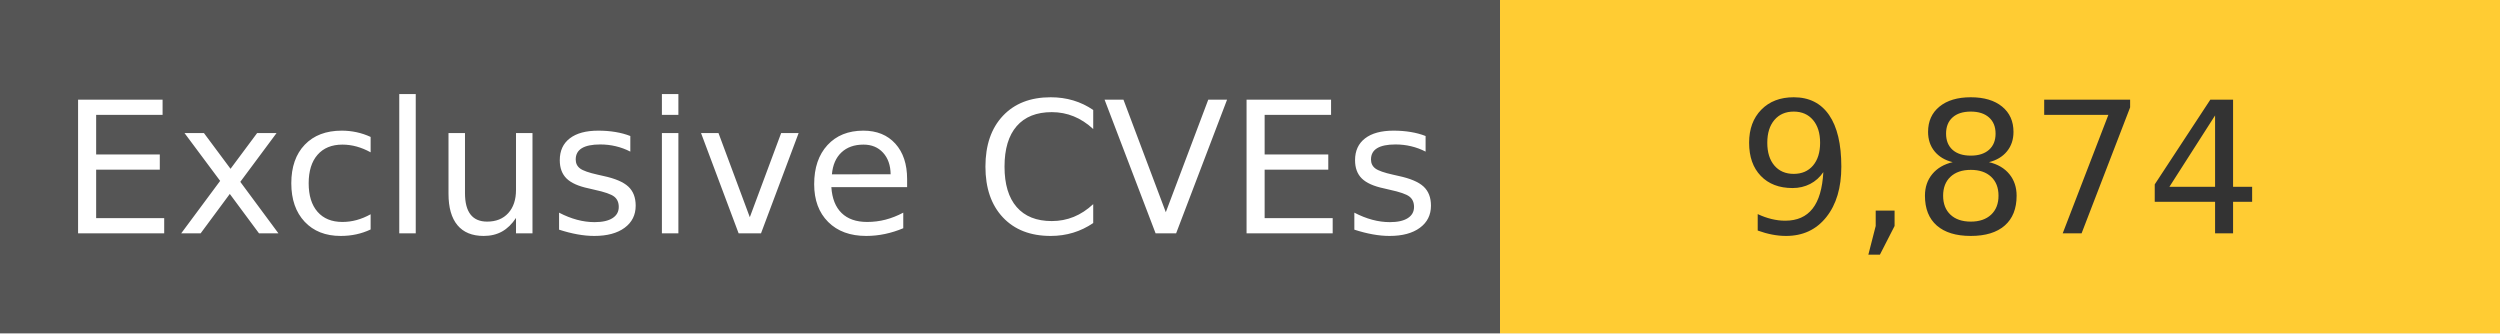
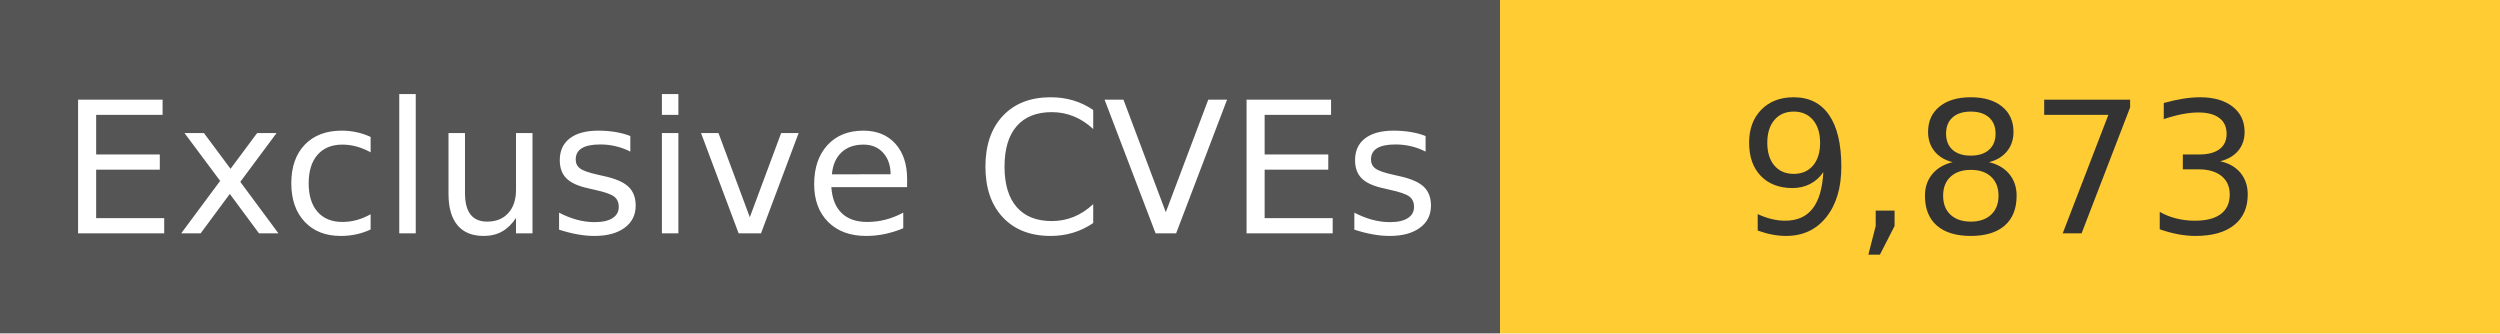
<svg xmlns="http://www.w3.org/2000/svg" width="150" height="20" role="img">
  <linearGradient id="s" x2="0" y2="100%">
    <stop offset="0" stop-color="#bbb" stop-opacity=".1" />
    <stop offset="1" stop-opacity=".1" />
  </linearGradient>
  <g>
    <rect width="90" height="20" fill="#555" />
    <rect x="90" width="267" height="20" fill="#ffcc33" />
  </g>
  <g fill="#fff" text-anchor="middle" font-family="Verdana,Geneva,DejaVu Sans,sans-serif" text-rendering="geometricPrecision" font-size="110">
    <text x="450" y="140" transform="scale(.1)" fill="#fff">
            Exclusive CVEs
        </text>
    <text x="1200" y="140" transform="scale(.1)" fill="#333">
-             9,874
+             9,873
        </text>
  </g>
</svg>
